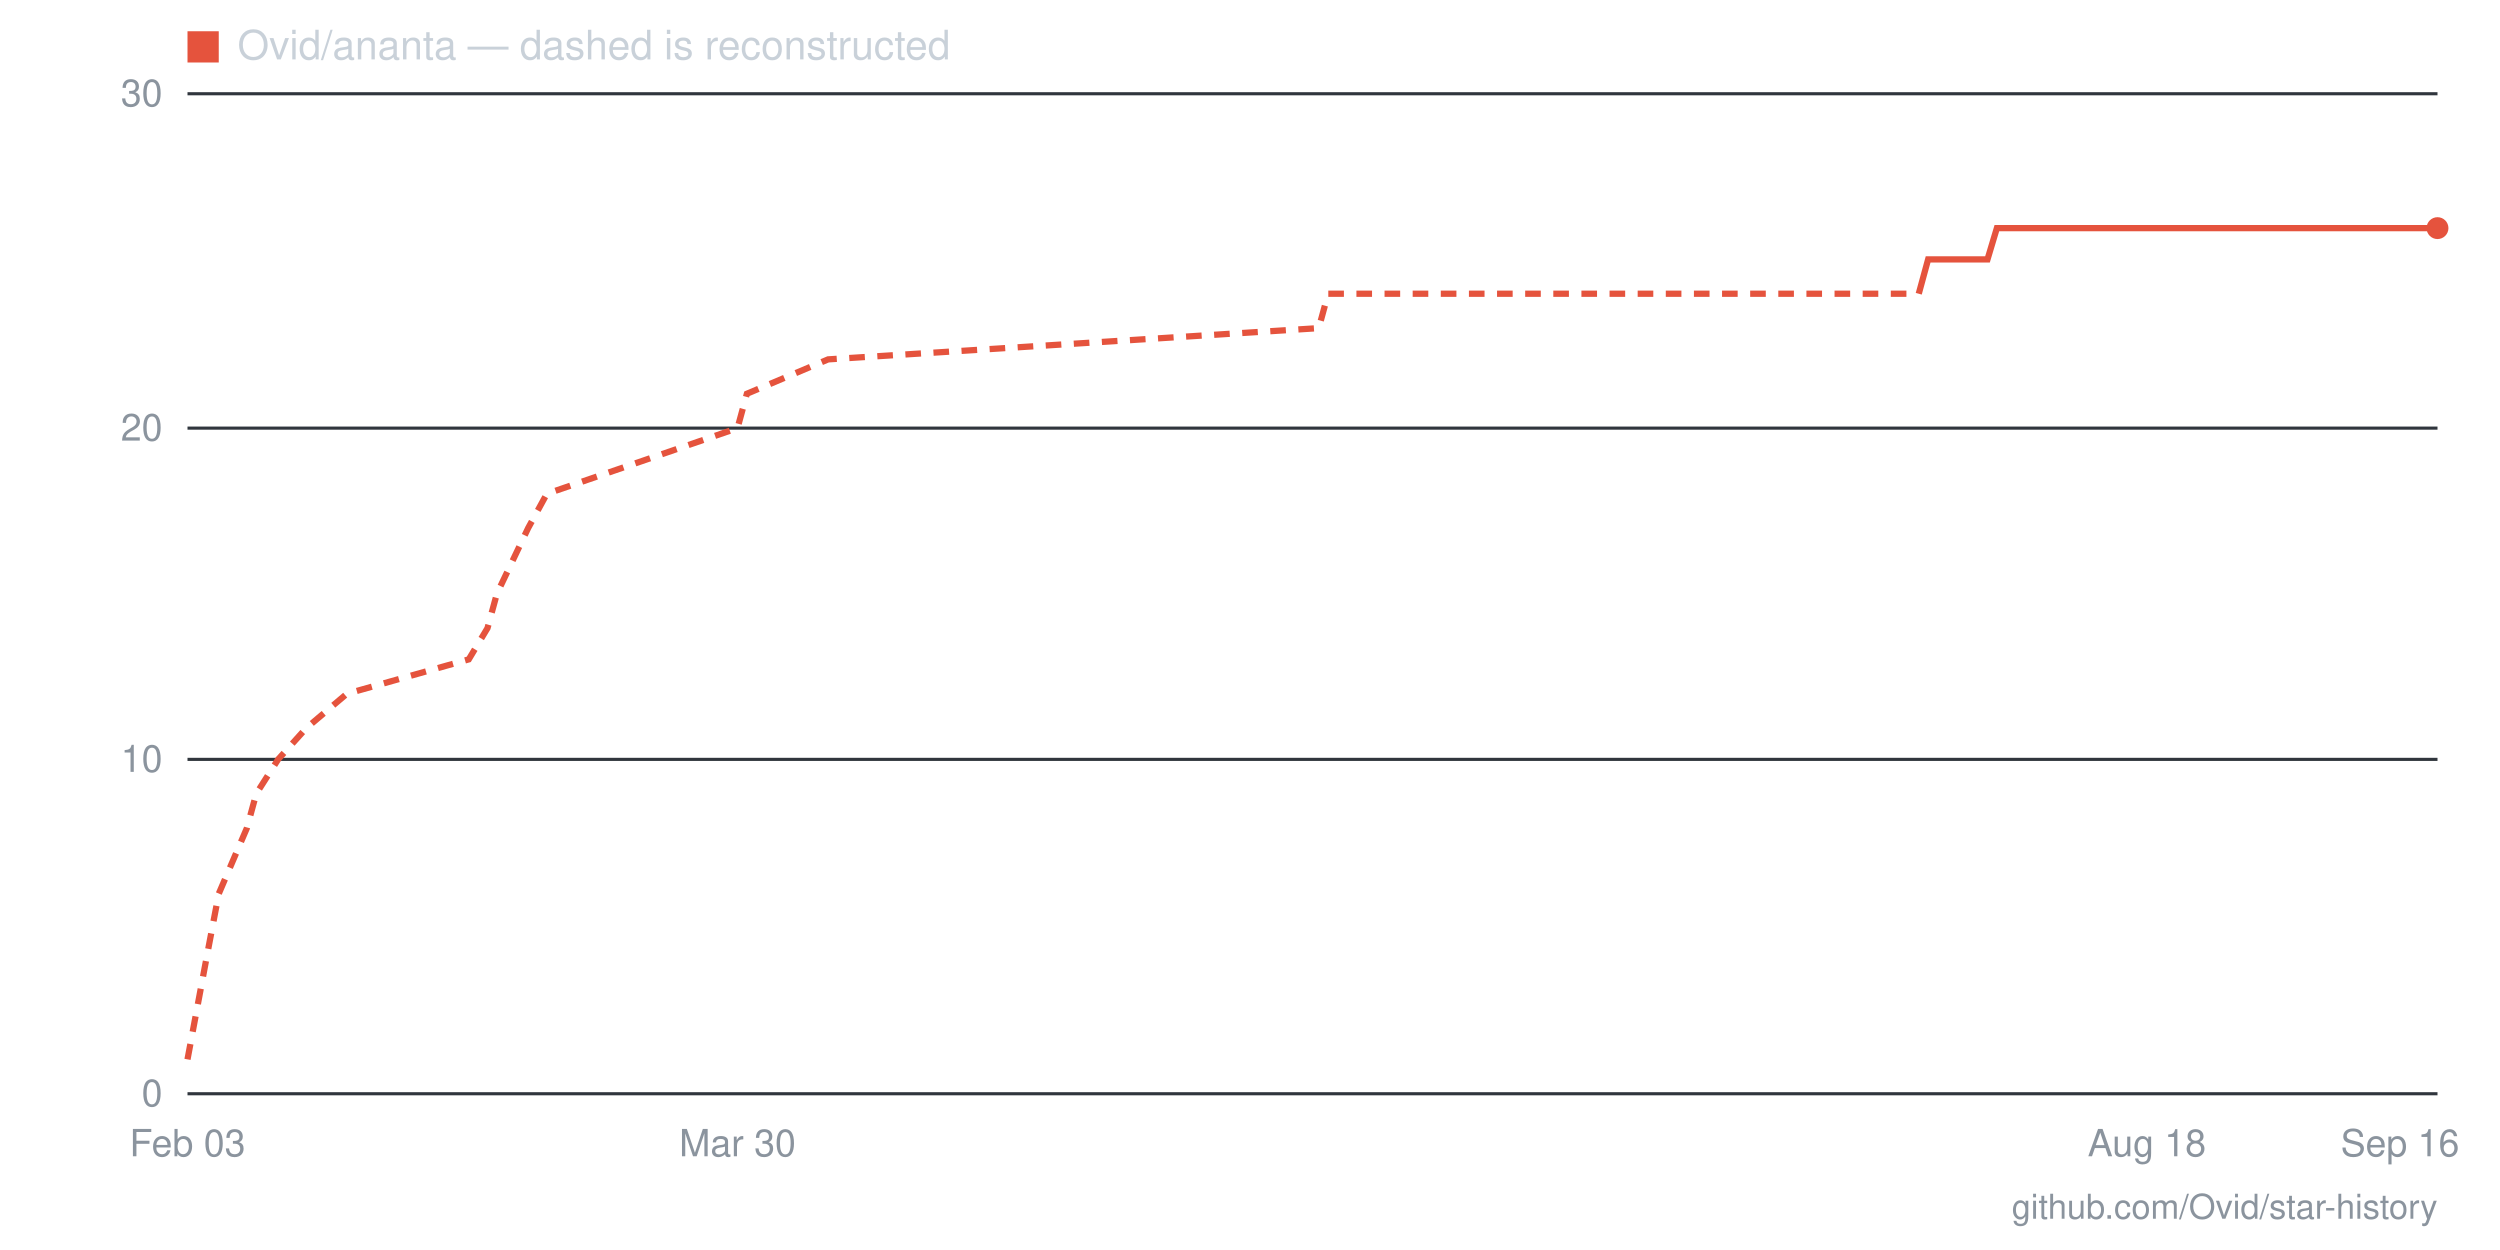
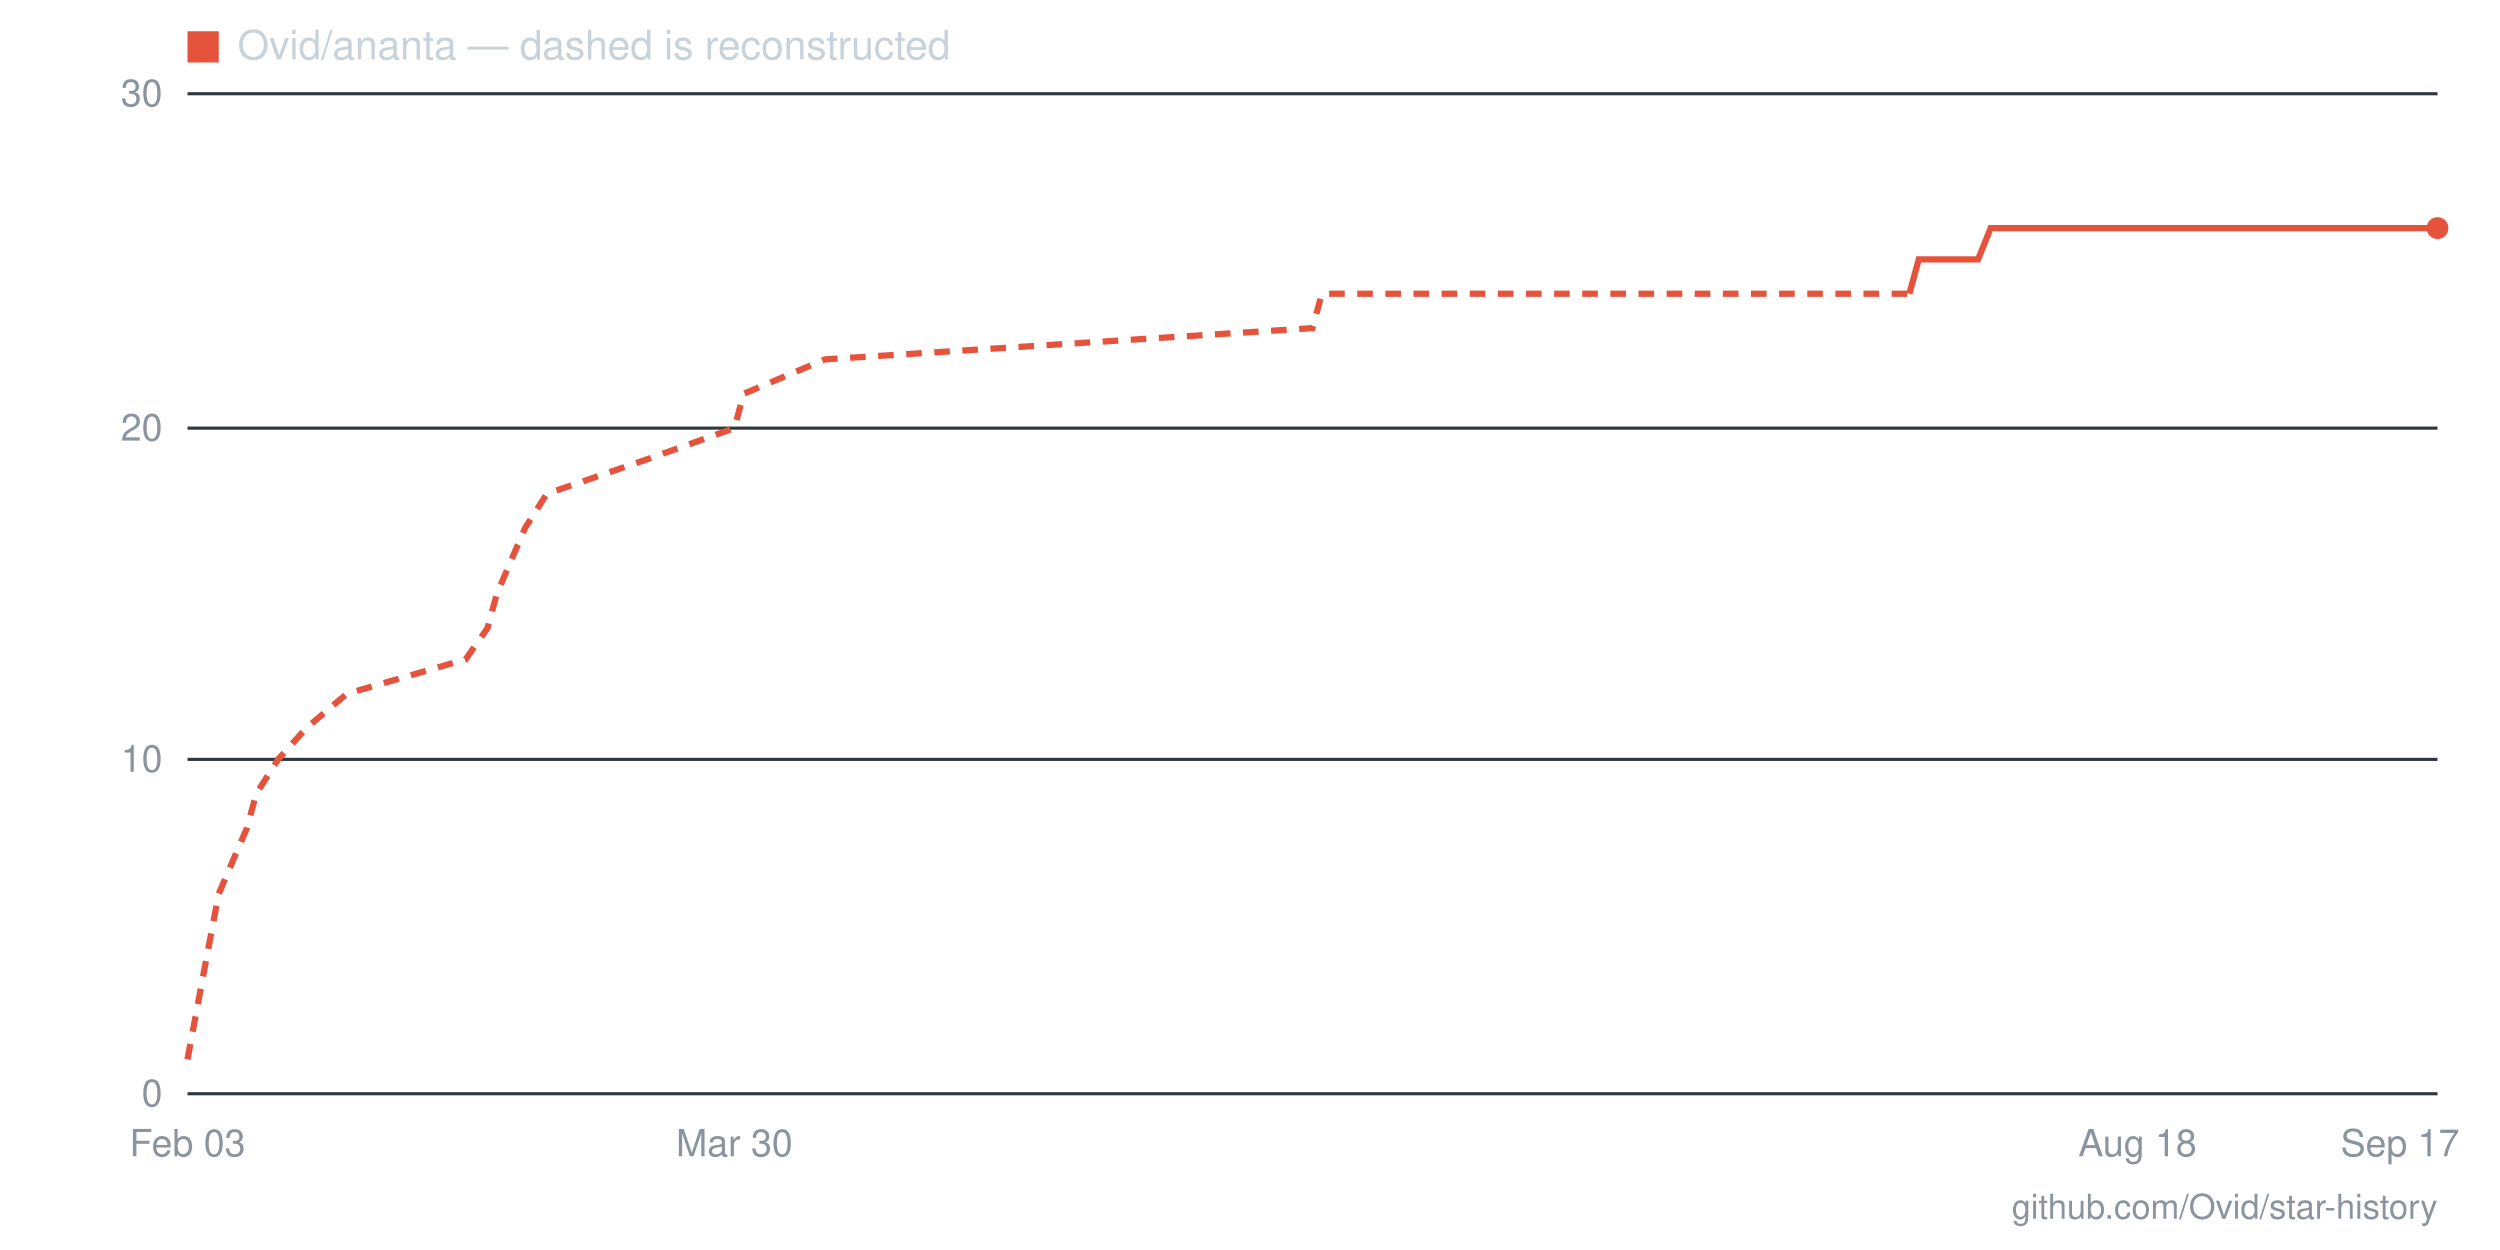
- <svg xmlns="http://www.w3.org/2000/svg" viewBox="0 0 800 400" width="800" height="400" role="img" aria-label="Star history for Ovid/ananta: 26 stars as of 2026-09-16">
+ <svg xmlns="http://www.w3.org/2000/svg" viewBox="0 0 800 400" width="800" height="400" role="img" aria-label="Star history for Ovid/ananta: 26 stars as of 2026-09-17">
  <line x1="60" y1="350" x2="780" y2="350" stroke="#30363d" stroke-width="1" />
  <text x="52" y="354" text-anchor="end" font-family="-apple-system,BlinkMacSystemFont,'Segoe UI',Helvetica,Arial,sans-serif" font-size="12" fill="#8b949e">0</text>
  <line x1="60" y1="243" x2="780" y2="243" stroke="#30363d" stroke-width="1" />
  <text x="52" y="247" text-anchor="end" font-family="-apple-system,BlinkMacSystemFont,'Segoe UI',Helvetica,Arial,sans-serif" font-size="12" fill="#8b949e">10</text>
  <line x1="60" y1="137" x2="780" y2="137" stroke="#30363d" stroke-width="1" />
  <text x="52" y="141" text-anchor="end" font-family="-apple-system,BlinkMacSystemFont,'Segoe UI',Helvetica,Arial,sans-serif" font-size="12" fill="#8b949e">20</text>
  <line x1="60" y1="30" x2="780" y2="30" stroke="#30363d" stroke-width="1" />
  <text x="52" y="34" text-anchor="end" font-family="-apple-system,BlinkMacSystemFont,'Segoe UI',Helvetica,Arial,sans-serif" font-size="12" fill="#8b949e">30</text>
-   <text x="768" y="370" text-anchor="middle" font-family="-apple-system,BlinkMacSystemFont,'Segoe UI',Helvetica,Arial,sans-serif" font-size="12" fill="#8b949e">Sep 16</text>
-   <text x="687" y="370" text-anchor="middle" font-family="-apple-system,BlinkMacSystemFont,'Segoe UI',Helvetica,Arial,sans-serif" font-size="12" fill="#8b949e">Aug 18</text>
-   <text x="236" y="370" text-anchor="middle" font-family="-apple-system,BlinkMacSystemFont,'Segoe UI',Helvetica,Arial,sans-serif" font-size="12" fill="#8b949e">Mar 30</text>
+   <text x="768" y="370" text-anchor="middle" font-family="-apple-system,BlinkMacSystemFont,'Segoe UI',Helvetica,Arial,sans-serif" font-size="12" fill="#8b949e">Sep 17</text>
+   <text x="684" y="370" text-anchor="middle" font-family="-apple-system,BlinkMacSystemFont,'Segoe UI',Helvetica,Arial,sans-serif" font-size="12" fill="#8b949e">Aug 18</text>
+   <text x="235" y="370" text-anchor="middle" font-family="-apple-system,BlinkMacSystemFont,'Segoe UI',Helvetica,Arial,sans-serif" font-size="12" fill="#8b949e">Mar 30</text>
  <text x="60" y="370" text-anchor="middle" font-family="-apple-system,BlinkMacSystemFont,'Segoe UI',Helvetica,Arial,sans-serif" font-size="12" fill="#8b949e">Feb 03</text>
-   <polyline fill="none" stroke="#e5533d" stroke-width="2" stroke-dasharray="5 4" points="60,339 66,307 70,286 79,265 82,254 89,243 98,233 111,222 150,211 156,201 159,190 169,169 175,158 207,147 236,137 239,126 265,115 422,105 425,94 614,94" />
-   <polyline fill="none" stroke="#e5533d" stroke-width="2" points="614,94 617,83 620,83 623,83 626,83 630,83 633,83 636,83 639,73 642,73 646,73 649,73 652,73 655,73 658,73 662,73 665,73 668,73 671,73 674,73 678,73 681,73 684,73 687,73 690,73 694,73 697,73 700,73 703,73 706,73 710,73 713,73 716,73 719,73 722,73 726,73 729,73 732,73 735,73 738,73 742,73 745,73 748,73 751,73 754,73 758,73 761,73 764,73 767,73 770,73 774,73 777,73 780,73" />
+   <polyline fill="none" stroke="#e5533d" stroke-width="2" stroke-dasharray="5 4" points="60,339 66,307 70,286 79,265 82,254 89,243 98,233 111,222 149,211 156,201 159,190 168,169 175,158 207,147 235,137 238,126 264,115 420,105 423,94 611,94" />
+   <polyline fill="none" stroke="#e5533d" stroke-width="2" points="611,94 614,83 618,83 621,83 624,83 627,83 630,83 633,83 637,73 640,73 643,73 646,73 649,73 653,73 656,73 659,73 662,73 665,73 668,73 672,73 675,73 678,73 681,73 684,73 688,73 691,73 694,73 697,73 700,73 704,73 707,73 710,73 713,73 716,73 719,73 723,73 726,73 729,73 732,73 735,73 739,73 742,73 745,73 748,73 751,73 755,73 758,73 761,73 764,73 767,73 770,73 774,73 777,73 780,73" />
  <circle cx="780" cy="73" r="3.5" fill="#e5533d" />
  <rect x="60" y="10" width="10" height="10" fill="#e5533d" />
  <text x="76" y="19" font-family="-apple-system,BlinkMacSystemFont,'Segoe UI',Helvetica,Arial,sans-serif" font-size="13" fill="#c9d1d9">Ovid/ananta — dashed is reconstructed</text>
  <text x="780" y="390" text-anchor="end" font-family="-apple-system,BlinkMacSystemFont,'Segoe UI',Helvetica,Arial,sans-serif" font-size="11" fill="#8b949e">github.com/Ovid/star-history</text>
</svg>
